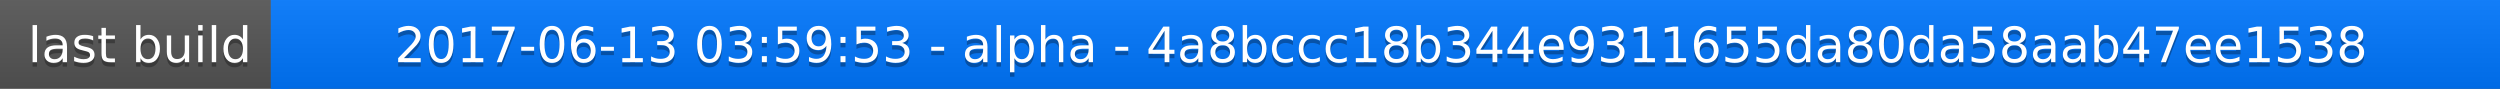
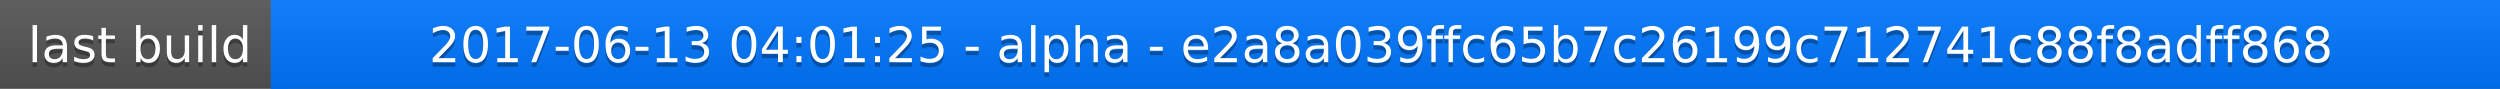
<svg xmlns="http://www.w3.org/2000/svg" width="563" height="20">
  <linearGradient id="a" x2="0" y2="100%">
    <stop offset="0" stop-color="#bbb" stop-opacity=".1" />
    <stop offset="1" stop-opacity=".1" />
  </linearGradient>
  <rect rx="0" width="563" height="20" fill="#555" />
  <rect rx="0" x="61" width="502" height="20" fill="#07f" />
  <path fill="#07f" d="M61 0h4v20h-4z" />
  <rect rx="0" width="563" height="20" fill="url(#a)" />
  <g fill="#fff" text-anchor="middle" font-family="DejaVu Sans,Verdana,Geneva,sans-serif" font-size="11">
    <text x="31.5" y="15" fill="#010101" fill-opacity=".3">last build</text>
    <text x="31.5" y="14">last build</text>
-     <text x="311" y="15" fill="#010101" fill-opacity=".3">2017-06-13 03:59:53 - alpha - 4a8bccc18b344e9311655da80da58aab47ee1538</text>
-     <text x="311" y="14">2017-06-13 03:59:53 - alpha - 4a8bccc18b344e9311655da80da58aab47ee1538</text>
+     <text x="311" y="15" fill="#010101" fill-opacity=".3">2017-06-13 04:01:25 - alpha - e2a8a039ffc65b7c26199c712741c88f8adff868</text>
+     <text x="311" y="14">2017-06-13 04:01:25 - alpha - e2a8a039ffc65b7c26199c712741c88f8adff868</text>
  </g>
</svg>
